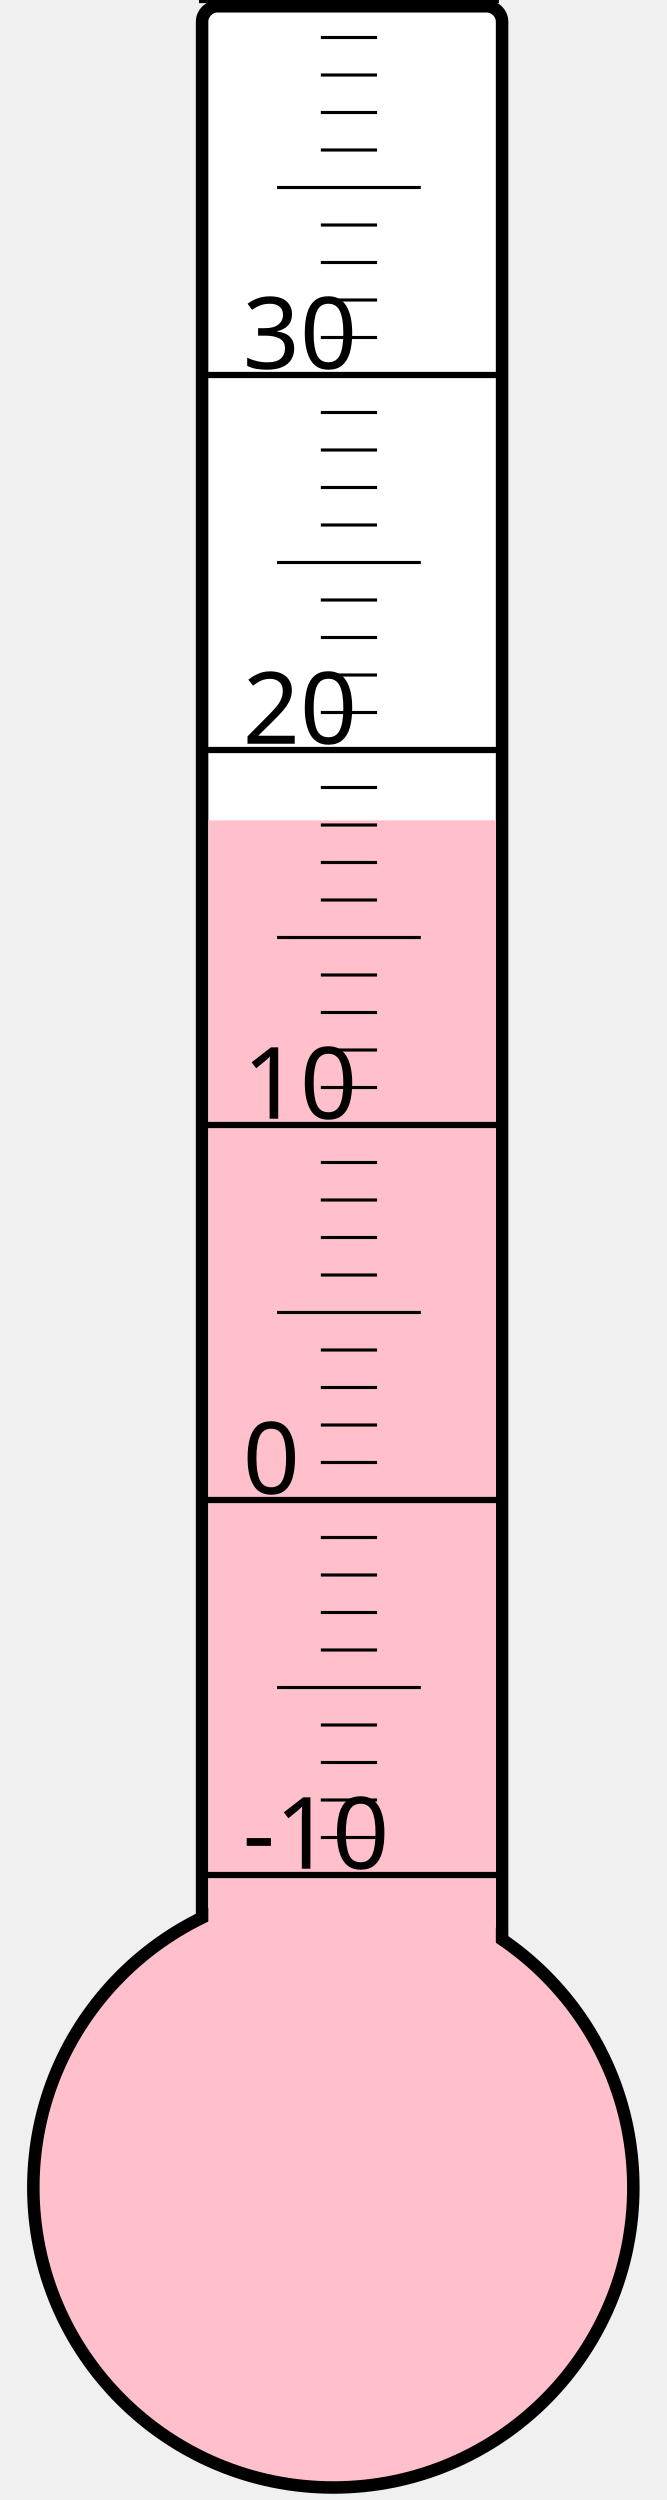
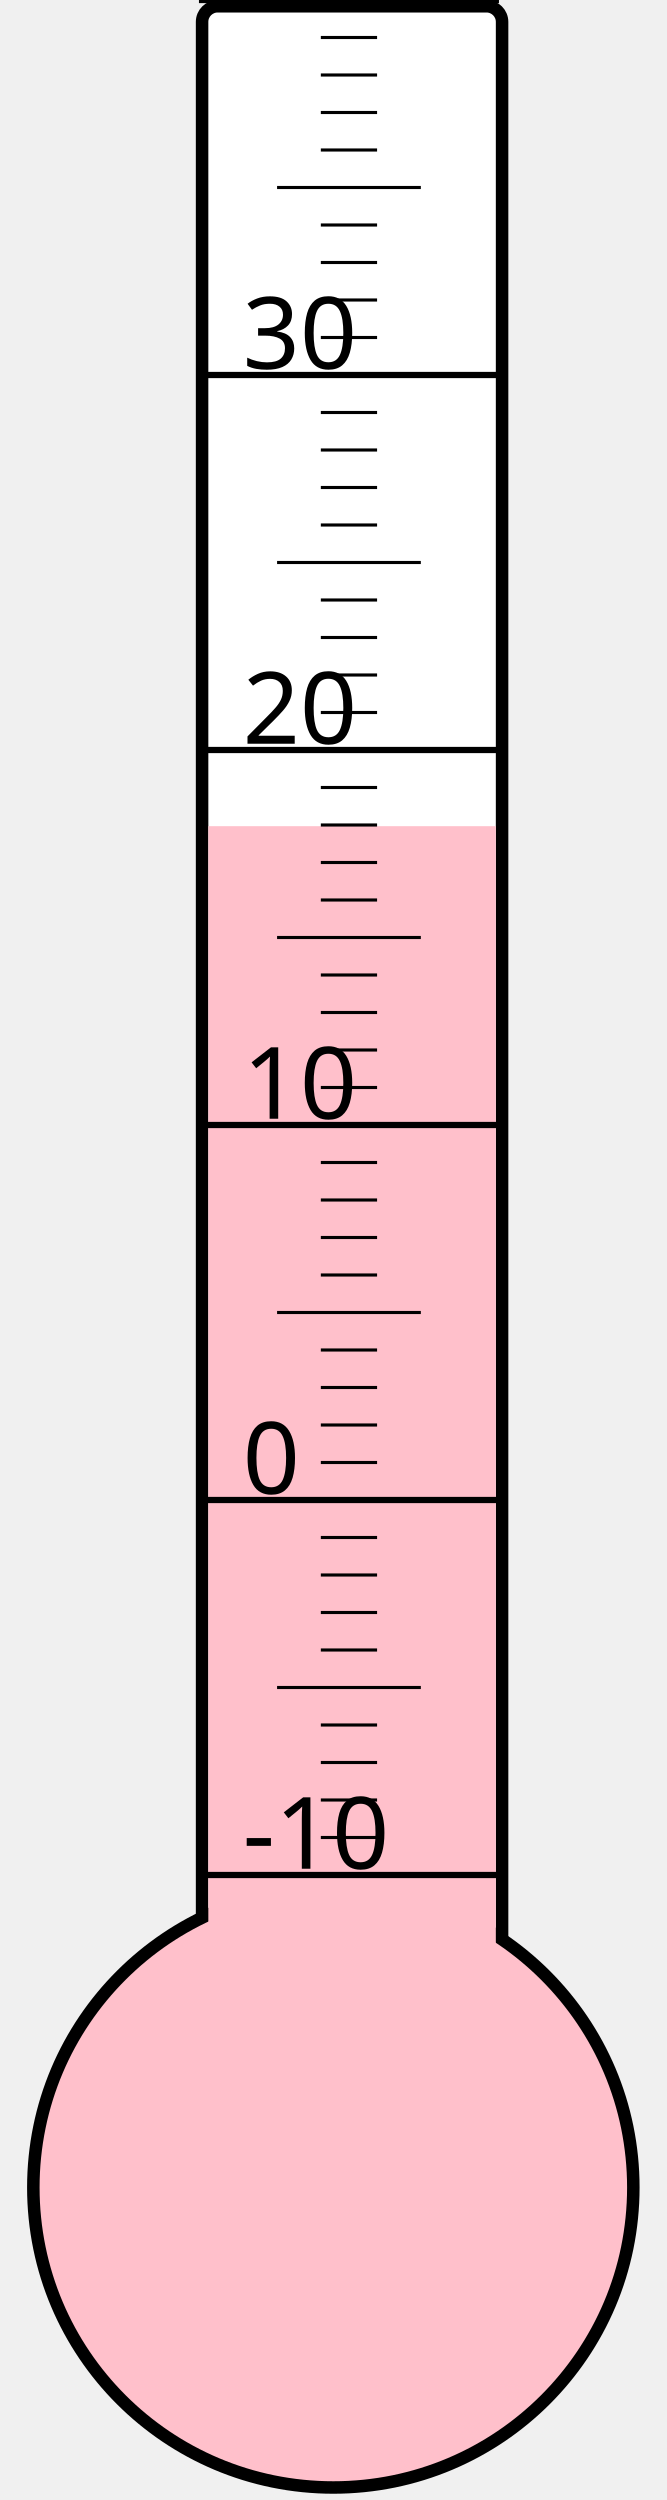
<svg xmlns="http://www.w3.org/2000/svg" width="40px" height="150px" viewBox="0 0 200 800">
  <rect width="200" height="800" x="0" y="0" style="fill: #ffffeb; fill-opacity: 0;" />
  <rect width="96" height="680" x="58" y="2" rx="5" ry="5" style="fill: white; fill-opacity: 1; stroke: black; stroke-width: 4;" />
  <circle cx="100" cy="700" r="96" style="fill: pink; stroke: black; stroke-width: 4;" />
-   <rect width="92" height="437.5" x="60" y="262.5" style="fill: pink; fill-opacity: 1; stroke-width: 0;" />
+   <rect width="92" height="435.625" x="60" y="264.375" style="fill: pink; fill-opacity: 1; stroke-width: 0;" />
  <text x="71" y="598" style="font-family: sans-serif; font-size: 24pt;">-10</text>
  <text x="71" y="478" style="font-family: sans-serif; font-size: 24pt;">0</text>
  <text x="71" y="358" style="font-family: sans-serif; font-size: 24pt;">10</text>
  <text x="71" y="238" style="font-family: sans-serif; font-size: 24pt;">20</text>
  <text x="71" y="118" style="font-family: sans-serif; font-size: 24pt;">30</text>
  <g style="stroke: black;">
    <line x1="57" y1="600" x2="153" y2="600" style="stroke-width: 2;" />
    <line x1="96" y1="588" x2="114" y2="588" style="stroke-width: 1;" />
    <line x1="96" y1="576" x2="114" y2="576" style="stroke-width: 1;" />
    <line x1="96" y1="564" x2="114" y2="564" style="stroke-width: 1;" />
    <line x1="96" y1="552" x2="114" y2="552" style="stroke-width: 1;" />
    <line x1="82" y1="540" x2="128" y2="540" style="stroke-width: 1;" />
    <line x1="96" y1="528" x2="114" y2="528" style="stroke-width: 1;" />
    <line x1="96" y1="516" x2="114" y2="516" style="stroke-width: 1;" />
    <line x1="96" y1="504" x2="114" y2="504" style="stroke-width: 1;" />
    <line x1="96" y1="492" x2="114" y2="492" style="stroke-width: 1;" />
    <line x1="57" y1="480" x2="153" y2="480" style="stroke-width: 2;" />
    <line x1="96" y1="468" x2="114" y2="468" style="stroke-width: 1;" />
    <line x1="96" y1="456" x2="114" y2="456" style="stroke-width: 1;" />
    <line x1="96" y1="444" x2="114" y2="444" style="stroke-width: 1;" />
    <line x1="96" y1="432" x2="114" y2="432" style="stroke-width: 1;" />
    <line x1="82" y1="420" x2="128" y2="420" style="stroke-width: 1;" />
    <line x1="96" y1="408" x2="114" y2="408" style="stroke-width: 1;" />
    <line x1="96" y1="396" x2="114" y2="396" style="stroke-width: 1;" />
    <line x1="96" y1="384" x2="114" y2="384" style="stroke-width: 1;" />
    <line x1="96" y1="372" x2="114" y2="372" style="stroke-width: 1;" />
    <line x1="57" y1="360" x2="153" y2="360" style="stroke-width: 2;" />
    <line x1="96" y1="348" x2="114" y2="348" style="stroke-width: 1;" />
    <line x1="96" y1="336" x2="114" y2="336" style="stroke-width: 1;" />
    <line x1="96" y1="324" x2="114" y2="324" style="stroke-width: 1;" />
    <line x1="96" y1="312" x2="114" y2="312" style="stroke-width: 1;" />
    <line x1="82" y1="300" x2="128" y2="300" style="stroke-width: 1;" />
    <line x1="96" y1="288" x2="114" y2="288" style="stroke-width: 1;" />
    <line x1="96" y1="276" x2="114" y2="276" style="stroke-width: 1;" />
    <line x1="96" y1="264" x2="114" y2="264" style="stroke-width: 1;" />
    <line x1="96" y1="252" x2="114" y2="252" style="stroke-width: 1;" />
    <line x1="57" y1="240" x2="153" y2="240" style="stroke-width: 2;" />
    <line x1="96" y1="228" x2="114" y2="228" style="stroke-width: 1;" />
    <line x1="96" y1="216" x2="114" y2="216" style="stroke-width: 1;" />
    <line x1="96" y1="204" x2="114" y2="204" style="stroke-width: 1;" />
    <line x1="96" y1="192" x2="114" y2="192" style="stroke-width: 1;" />
    <line x1="82" y1="180" x2="128" y2="180" style="stroke-width: 1;" />
    <line x1="96" y1="168" x2="114" y2="168" style="stroke-width: 1;" />
    <line x1="96" y1="156" x2="114" y2="156" style="stroke-width: 1;" />
    <line x1="96" y1="144" x2="114" y2="144" style="stroke-width: 1;" />
    <line x1="96" y1="132" x2="114" y2="132" style="stroke-width: 1;" />
    <line x1="57" y1="120" x2="153" y2="120" style="stroke-width: 2;" />
    <line x1="96" y1="108" x2="114" y2="108" style="stroke-width: 1;" />
    <line x1="96" y1="96" x2="114" y2="96" style="stroke-width: 1;" />
    <line x1="96" y1="84" x2="114" y2="84" style="stroke-width: 1;" />
    <line x1="96" y1="72" x2="114" y2="72" style="stroke-width: 1;" />
    <line x1="82" y1="60" x2="128" y2="60" style="stroke-width: 1;" />
    <line x1="96" y1="48" x2="114" y2="48" style="stroke-width: 1;" />
    <line x1="96" y1="36" x2="114" y2="36" style="stroke-width: 1;" />
    <line x1="96" y1="24" x2="114" y2="24" style="stroke-width: 1;" />
    <line x1="96" y1="12" x2="114" y2="12" style="stroke-width: 1;" />
    <line x1="57" y1="0" x2="153" y2="0" style="stroke-width: 2;" />
  </g>
</svg>
